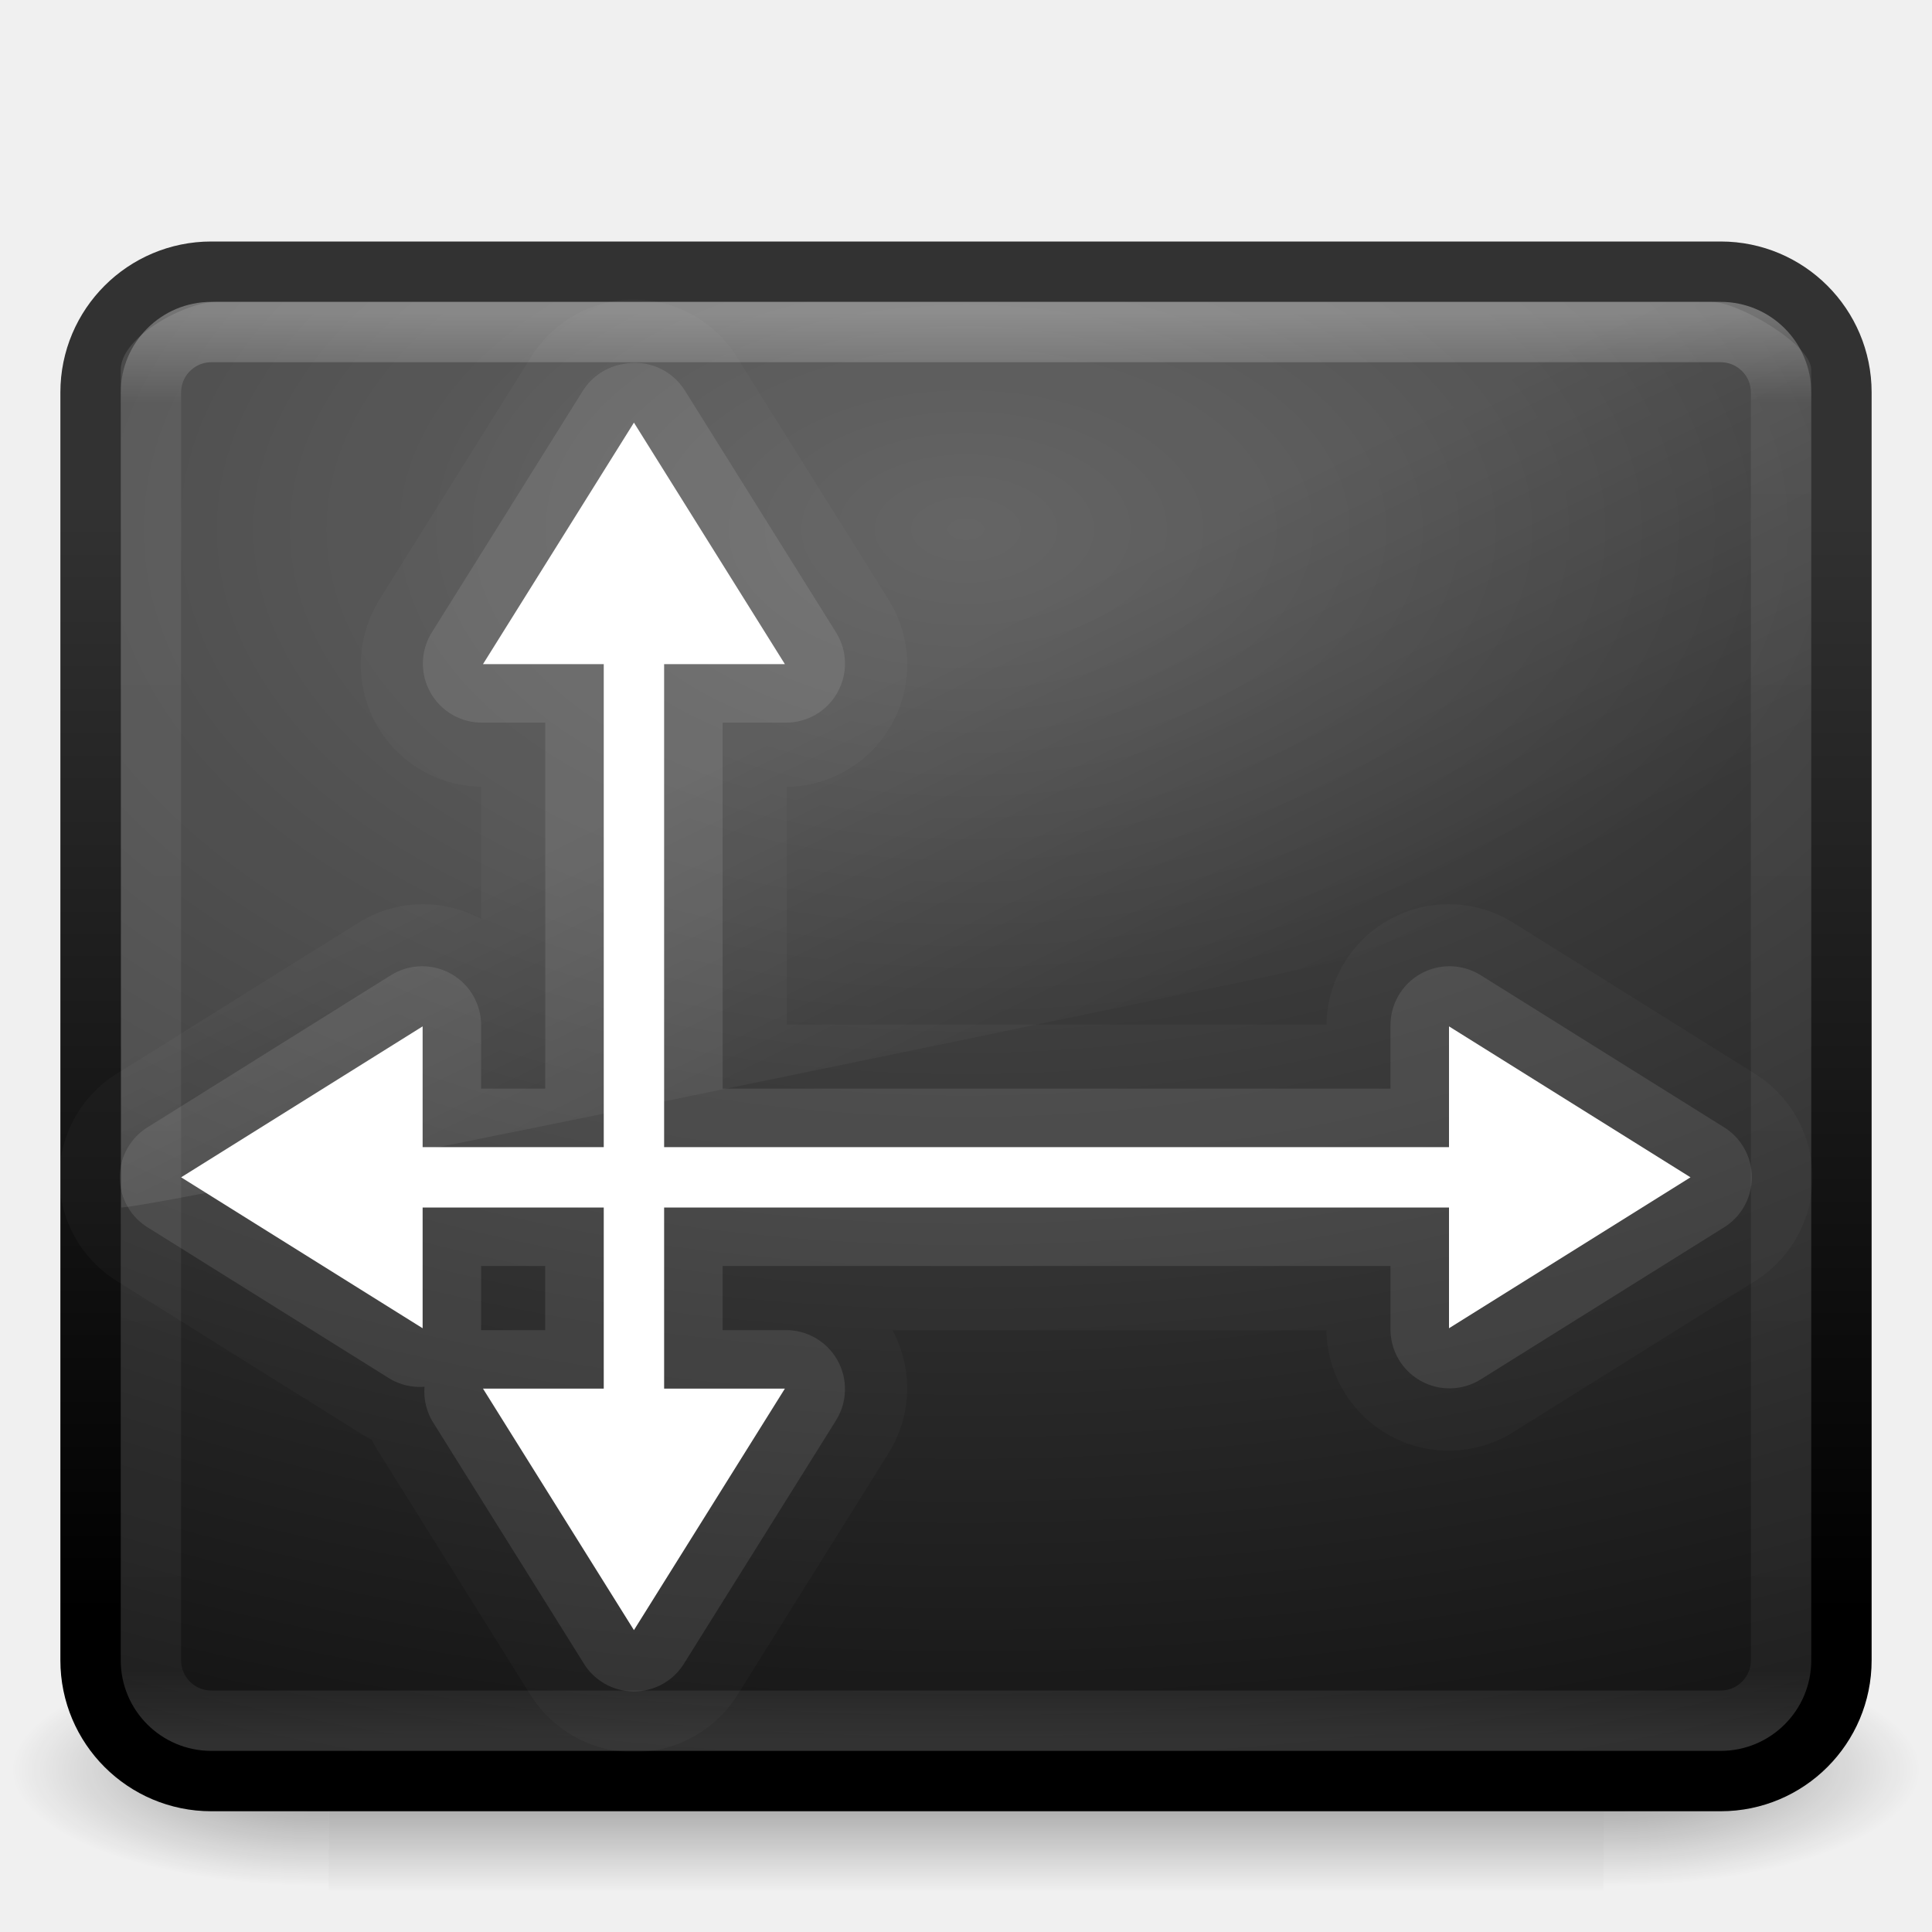
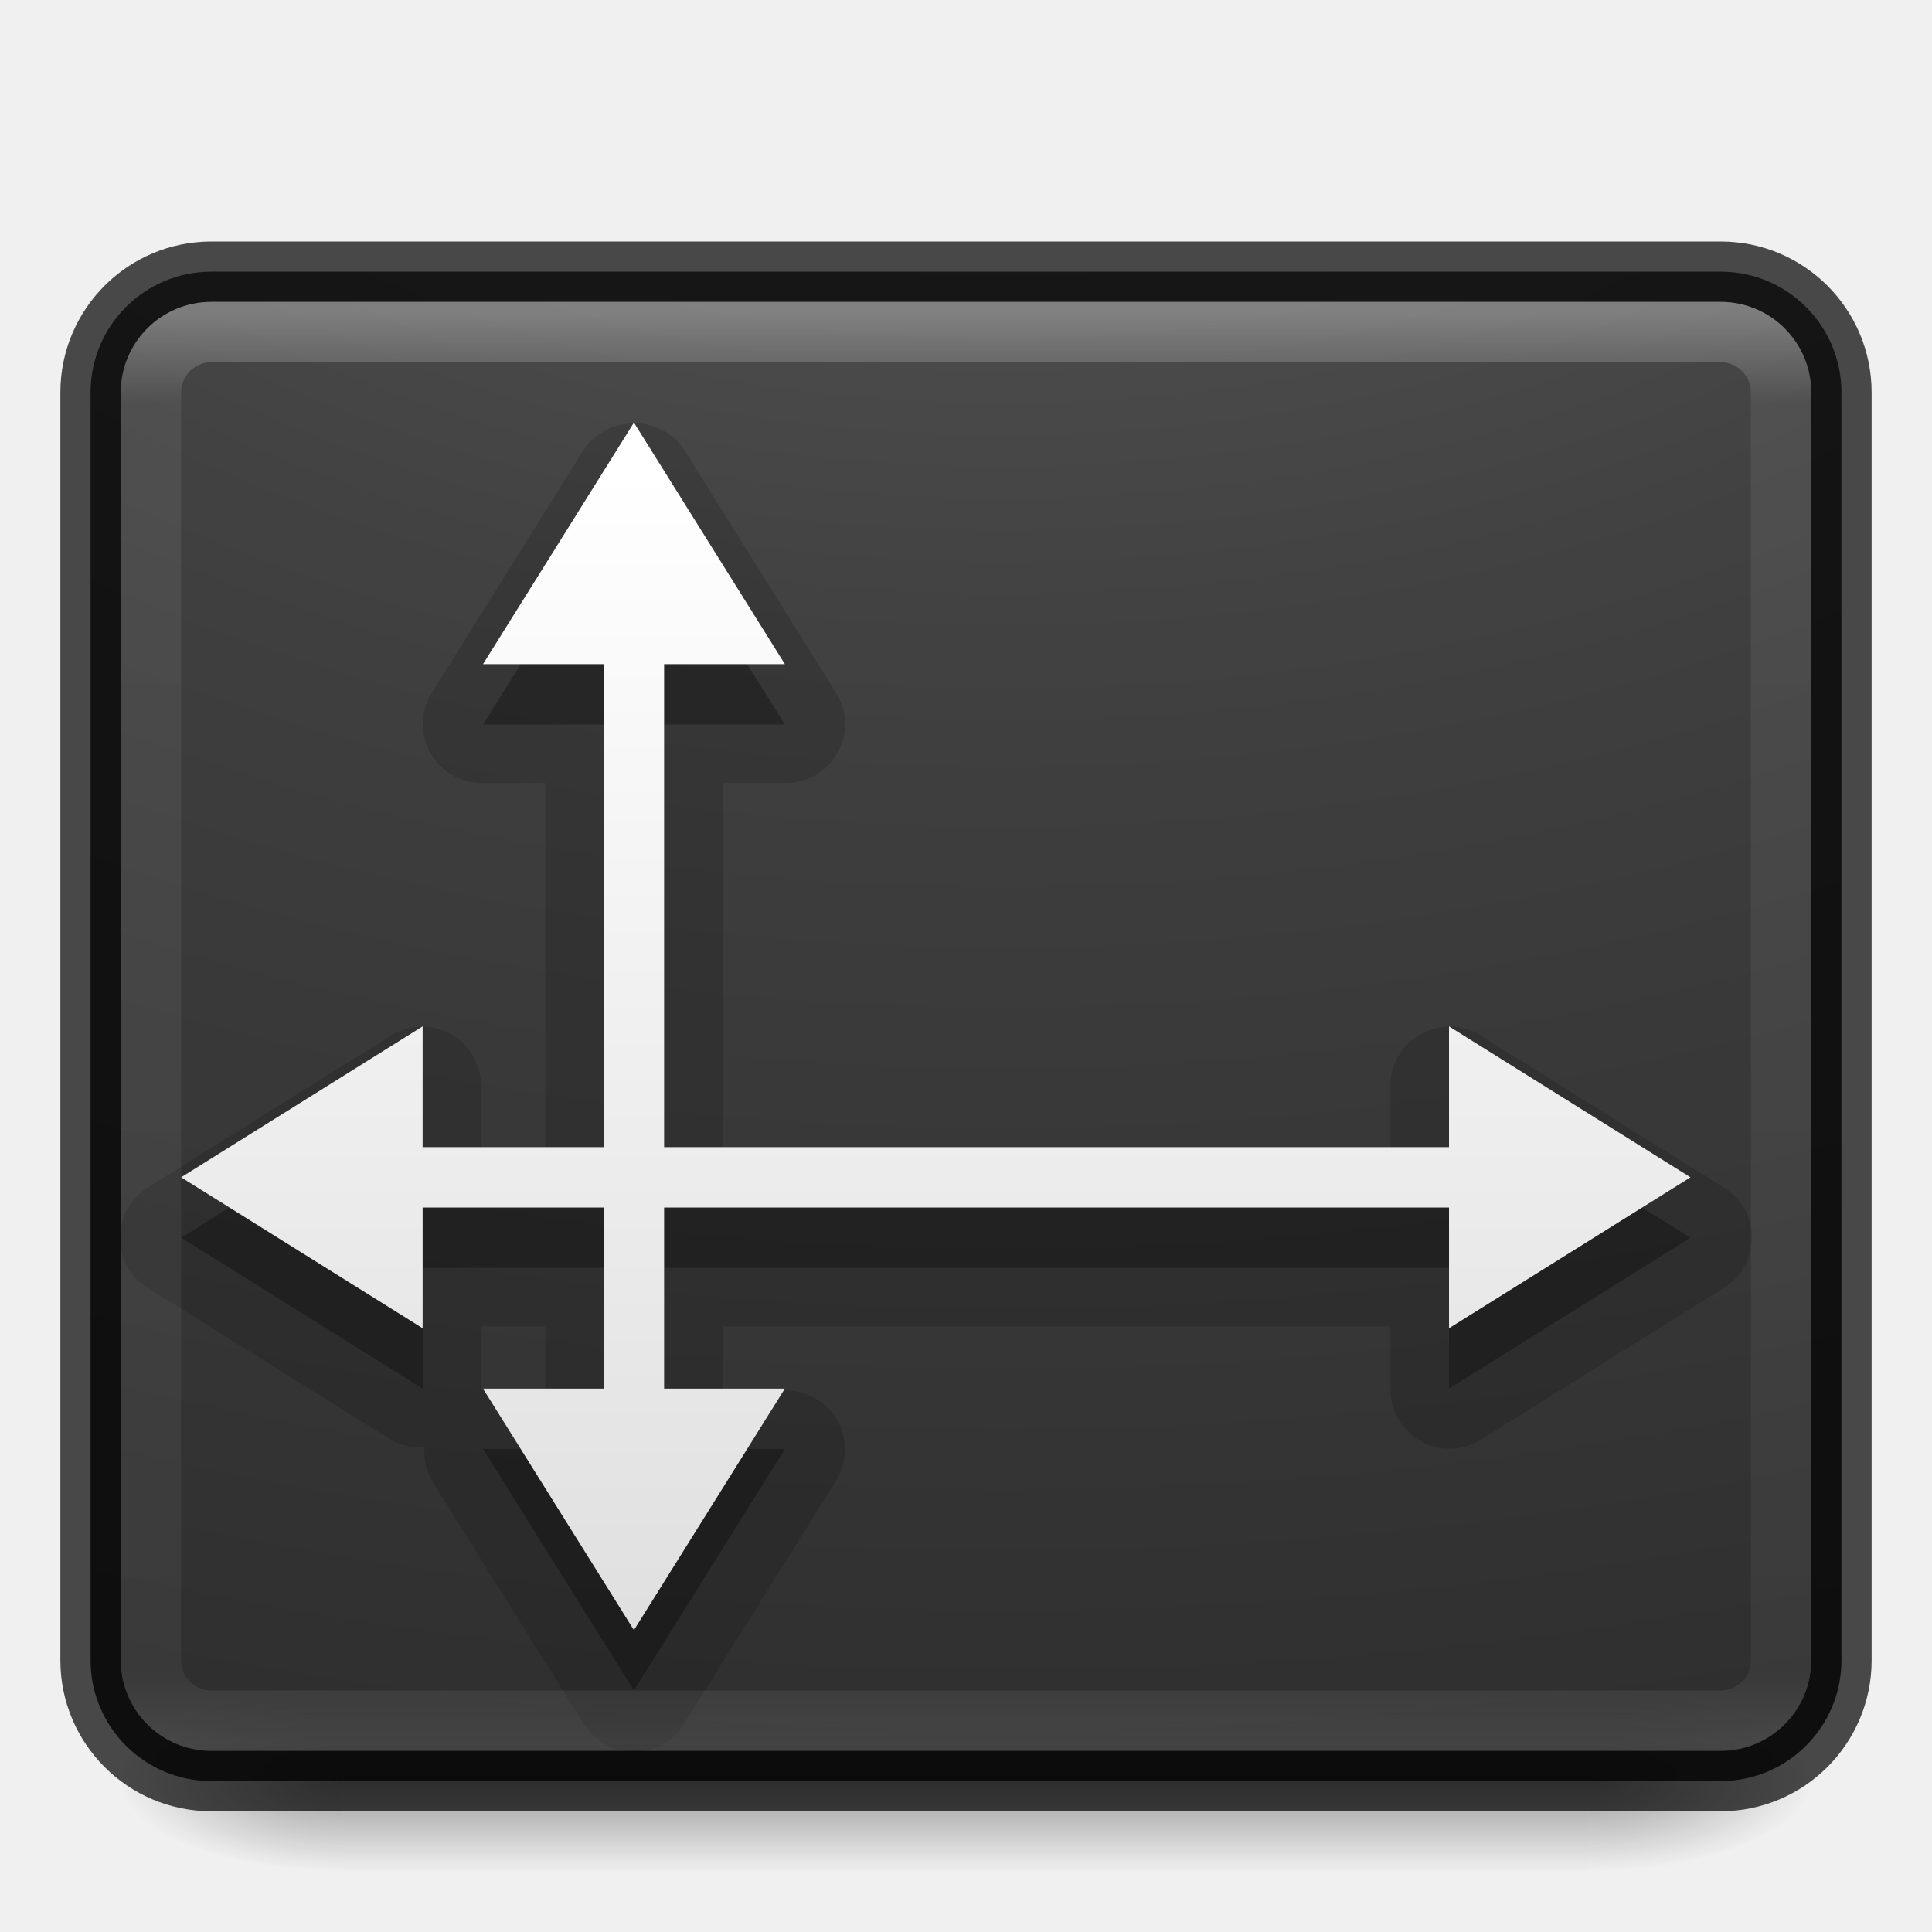
- <svg xmlns="http://www.w3.org/2000/svg" xmlns:xlink="http://www.w3.org/1999/xlink" version="1.1" width="32" height="32" id="svg4210">
-   <defs id="defs4212">
-     <linearGradient x1="24" y1="5" x2="24" y2="43" id="linearGradient3141" xlink:href="#linearGradient3924" gradientUnits="userSpaceOnUse" gradientTransform="matrix(0.7297297,0,0,0.6216216,-1.51351,2.081087)" />
-     <linearGradient id="linearGradient3924">
-       <stop id="stop3926" style="stop-color:#ffffff;stop-opacity:1" offset="0" />
-       <stop id="stop3928" style="stop-color:#ffffff;stop-opacity:0.235" offset="0.063" />
-       <stop id="stop3930" style="stop-color:#ffffff;stop-opacity:0.157" offset="0.951" />
-       <stop id="stop3932" style="stop-color:#ffffff;stop-opacity:0.392" offset="1" />
+ <svg xmlns="http://www.w3.org/2000/svg" xmlns:xlink="http://www.w3.org/1999/xlink" version="1.1" width="32" height="32" id="svg4151">
+   <defs id="defs4153">
+     <linearGradient x1="20" y1="26" x2="20" y2="13" id="linearGradient4045" xlink:href="#linearGradient3680-6-6-6-3-7-4" gradientUnits="userSpaceOnUse" gradientTransform="matrix(0.6625729,0,0,0.6625729,0.5523975,1.376609)" />
+     <linearGradient id="linearGradient3680-6-6-6-3-7-4">
+       <stop id="stop3682-4-6-1-3-7-5" style="stop-color:#dcdcdc;stop-opacity:1" offset="0" />
+       <stop id="stop3684-8-5-8-0-2-3" style="stop-color:#ffffff;stop-opacity:1" offset="1" />
    </linearGradient>
-     <linearGradient x1="16.626" y1="15.298" x2="20.055" y2="24.628" id="linearGradient3174" xlink:href="#linearGradient8265-821-176-38-919-66-249-7-7" gradientUnits="userSpaceOnUse" gradientTransform="matrix(0.6078803,0,0,0.8132711,1.382437,0.3544239)" />
-     <linearGradient id="linearGradient8265-821-176-38-919-66-249-7-7">
-       <stop id="stop2687-1-9" style="stop-color:#ffffff;stop-opacity:1" offset="0" />
-       <stop id="stop2689-5-4" style="stop-color:#ffffff;stop-opacity:0" offset="1" />
+     <linearGradient x1="24" y1="5" x2="24" y2="43" id="linearGradient3174" xlink:href="#linearGradient3924-0" gradientUnits="userSpaceOnUse" gradientTransform="matrix(0.6216216,0,0,0.6216216,1.081079,2.08109)" />
+     <linearGradient id="linearGradient3924-0">
+       <stop id="stop3926-6" style="stop-color:#ffffff;stop-opacity:1" offset="0" />
+       <stop id="stop3928-3" style="stop-color:#ffffff;stop-opacity:0.235" offset="0.063" />
+       <stop id="stop3930-2" style="stop-color:#ffffff;stop-opacity:0.157" offset="0.951" />
+       <stop id="stop3932-62" style="stop-color:#ffffff;stop-opacity:0.392" offset="1" />
    </linearGradient>
-     <radialGradient cx="7.496" cy="8.45" r="20" fx="7.496" fy="8.45" id="radialGradient3063-5" xlink:href="#linearGradient4157-401-351-3-5-0-8" gradientUnits="userSpaceOnUse" gradientTransform="matrix(0,1.061509,-1.815456,-4.479145e-8,31.34024,0.8114896)" />
-     <linearGradient id="linearGradient4157-401-351-3-5-0-8">
-       <stop id="stop3790-0-0-4-1" style="stop-color:#505050;stop-opacity:1" offset="0" />
-       <stop id="stop3792-0-2-2-5" style="stop-color:#141414;stop-opacity:1" offset="1" />
+     <radialGradient cx="7.118" cy="9.957" r="12.672" fx="7.118" fy="9.957" id="radialGradient4019" xlink:href="#linearGradient2867-449-88-871-390-598-476-591-434-148-57-177-8-3-3-6-4-8-8-8-5" gradientUnits="userSpaceOnUse" gradientTransform="matrix(0,5.859131,-7.193142,0,88.15562,-48.95354)" />
+     <linearGradient id="linearGradient2867-449-88-871-390-598-476-591-434-148-57-177-8-3-3-6-4-8-8-8-5">
+       <stop id="stop3750-1-0-7-6-6-1-3-9-3" style="stop-color:#505050;stop-opacity:1" offset="0" />
+       <stop id="stop3752-3-7-4-0-32-8-923-0-7" style="stop-color:#2b2b2b;stop-opacity:1" offset="0.262" />
+       <stop id="stop3754-1-8-5-2-7-6-7-1-9" style="stop-color:#0a0a0a;stop-opacity:1" offset="0.705" />
+       <stop id="stop3756-1-6-2-6-6-1-96-6-0" style="stop-color:#000000;stop-opacity:1" offset="1" />
    </linearGradient>
-     <linearGradient x1="16.143" y1="4" x2="16.143" y2="44" id="linearGradient3065-0" xlink:href="#linearGradient3610-302-5-8-66-9" gradientUnits="userSpaceOnUse" gradientTransform="matrix(0.5897776,0,0,0.4615724,1.845339,6.422263)" />
-     <linearGradient id="linearGradient3610-302-5-8-66-9">
-       <stop id="stop3796-3-0-71-8" style="stop-color:#323232;stop-opacity:1" offset="0" />
-       <stop id="stop3798-8-6-4-7" style="stop-color:#000000;stop-opacity:1" offset="1" />
+     <radialGradient cx="4.993" cy="43.5" r="2.5" fx="4.993" fy="43.5" id="radialGradient2976" xlink:href="#linearGradient3688-166-749-6" gradientUnits="userSpaceOnUse" gradientTransform="matrix(2.003784,0,0,1.4,27.98813,-17.4)" />
+     <linearGradient id="linearGradient3688-166-749-6">
+       <stop id="stop2883-8" style="stop-color:#181818;stop-opacity:1" offset="0" />
+       <stop id="stop2885-3" style="stop-color:#181818;stop-opacity:0" offset="1" />
    </linearGradient>
-     <radialGradient cx="605.714" cy="486.648" r="117.143" fx="605.714" fy="486.648" id="radialGradient2910" xlink:href="#linearGradient5060-6-6-5-7" gradientUnits="userSpaceOnUse" gradientTransform="matrix(-0.04372487,0,0,0.01647059,31.79481,21.29442)" />
-     <linearGradient id="linearGradient5060-6-6-5-7">
-       <stop id="stop5062-3-0-3-5" style="stop-color:#000000;stop-opacity:1" offset="0" />
-       <stop id="stop5064-1-4-9-5" style="stop-color:#000000;stop-opacity:0" offset="1" />
+     <radialGradient cx="4.993" cy="43.5" r="2.5" fx="4.993" fy="43.5" id="radialGradient2978" xlink:href="#linearGradient3688-464-309-7" gradientUnits="userSpaceOnUse" gradientTransform="matrix(2.003784,0,0,1.4,-20.01187,-104.4)" />
+     <linearGradient id="linearGradient3688-464-309-7">
+       <stop id="stop2889-0" style="stop-color:#181818;stop-opacity:1" offset="0" />
+       <stop id="stop2891-66" style="stop-color:#181818;stop-opacity:0" offset="1" />
    </linearGradient>
-     <radialGradient cx="605.714" cy="486.648" r="117.143" fx="605.714" fy="486.648" id="radialGradient2913" xlink:href="#linearGradient5060-6-6-5-7" gradientUnits="userSpaceOnUse" gradientTransform="matrix(0.04372487,0,0,0.01647059,0.2051921,21.29442)" />
-     <linearGradient id="linearGradient5048-7-7-5-8">
-       <stop id="stop5050-5-6-4-3" style="stop-color:#000000;stop-opacity:0" offset="0" />
-       <stop id="stop5056-9-0-1-9" style="stop-color:#000000;stop-opacity:1" offset="0.5" />
-       <stop id="stop5052-6-9-5-5" style="stop-color:#000000;stop-opacity:0" offset="1" />
+     <linearGradient x1="25.058" y1="47.028" x2="25.058" y2="39.999" id="linearGradient2980" xlink:href="#linearGradient3702-501-757-3" gradientUnits="userSpaceOnUse" />
+     <linearGradient id="linearGradient3702-501-757-3">
+       <stop id="stop2895-3" style="stop-color:#181818;stop-opacity:0" offset="0" />
+       <stop id="stop2897-28" style="stop-color:#181818;stop-opacity:1" offset="0.5" />
+       <stop id="stop2899-8" style="stop-color:#181818;stop-opacity:0" offset="1" />
    </linearGradient>
-     <linearGradient x1="302.857" y1="366.648" x2="302.857" y2="609.505" id="linearGradient4208" xlink:href="#linearGradient5048-7-7-5-8" gradientUnits="userSpaceOnUse" gradientTransform="matrix(0.04372487,0,0,0.01647059,0.1965851,21.29442)" />
+     <linearGradient x1="20" y1="26" x2="20" y2="13" id="linearGradient3024" xlink:href="#linearGradient3680-6-6-6-3-7-4" gradientUnits="userSpaceOnUse" gradientTransform="matrix(0.6625729,0,0,0.6625729,-25.72693,1.376609)" />
+     <linearGradient x1="24" y1="5" x2="24" y2="43" id="linearGradient3030" xlink:href="#linearGradient3924-0" gradientUnits="userSpaceOnUse" gradientTransform="matrix(0.7297297,0,0,0.6216216,-1.513515,2.08109)" />
+     <radialGradient cx="7.118" cy="9.957" r="12.672" fx="7.118" fy="9.957" id="radialGradient3033" xlink:href="#linearGradient2867-449-88-871-390-598-476-591-434-148-57-177-8-3-3-6-4-8-8-8-5" gradientUnits="userSpaceOnUse" gradientTransform="matrix(0,5.859131,-8.344044,0,99.70052,-48.95354)" />
+     <linearGradient x1="54.596" y1="42.035" x2="54.596" y2="9.693" id="linearGradient3024-0" xlink:href="#linearGradient3680-6-6-6-3-7-4-4" gradientUnits="userSpaceOnUse" gradientTransform="matrix(0.6625729,0,0,0.6625729,-25.72693,1.376609)" />
+     <linearGradient id="linearGradient3680-6-6-6-3-7-4-4">
+       <stop id="stop3682-4-6-1-3-7-5-0" style="stop-color:#dcdcdc;stop-opacity:1" offset="0" />
+       <stop id="stop3684-8-5-8-0-2-3-6" style="stop-color:#ffffff;stop-opacity:1" offset="1" />
+     </linearGradient>
+     <linearGradient x1="20" y1="26" x2="20" y2="13" id="linearGradient3066" xlink:href="#linearGradient3680-6-6-6-3-7-4-4" gradientUnits="userSpaceOnUse" gradientTransform="matrix(0.6625729,0,0,0.6625729,-6.611653,-7.623391)" />
  </defs>
-   <g id="layer1">
-     <rect width="21.113" height="4" x="5.444" y="27.333" id="rect2512-9-5" style="opacity:0.402;fill:url(#linearGradient4208);fill-opacity:1;fill-rule:nonzero;stroke:none;stroke-width:1;marker:none;visibility:visible;display:inline;overflow:visible" />
-     <path d="m 26.556,27.333 c 0,0 0,4 0,4 C 28.808,31.341 32,30.437 32,29.333 c 0,-1.104 -2.513,-2 -5.444,-2 z" id="path2514-7-4" style="opacity:0.402;fill:url(#radialGradient2913);fill-opacity:1;fill-rule:nonzero;stroke:none;stroke-width:1;marker:none;visibility:visible;display:inline;overflow:visible" />
-     <path d="m 5.444,27.333 c 0,0 0,4 0,4 C 3.192,31.341 0,30.437 0,29.333 c 0,-1.104 2.513,-2 5.444,-2 z" id="path2516-8-9" style="opacity:0.402;fill:url(#radialGradient2910);fill-opacity:1;fill-rule:nonzero;stroke:none;stroke-width:1;marker:none;visibility:visible;display:inline;overflow:visible" />
-     <rect width="29" height="25" rx="2" ry="2" x="1.5" y="4.5" id="rect5505" style="color:#000000;fill:url(#radialGradient3063-5);fill-opacity:1;fill-rule:nonzero;stroke:url(#linearGradient3065-0);stroke-width:1;stroke-linecap:round;stroke-linejoin:round;stroke-miterlimit:4;stroke-opacity:1;stroke-dasharray:none;stroke-dashoffset:0;marker:none;visibility:visible;display:inline;overflow:visible;enable-background:accumulate" />
-     <path d="M 10.312,4.969 A 2.024,2.024 0 0 0 8.781,5.938 l -2.5,4 a 2.024,2.024 0 0 0 1.688,3.094 l 0,2.188 a 2.024,2.024 0 0 0 -2.031,0.062 l -4,2.5 a 2.024,2.024 0 0 0 0,3.438 l 4,2.5 a 2.024,2.024 0 0 0 0.219,0.125 2.024,2.024 0 0 0 0.125,0.219 l 2.5,4 a 2.024,2.024 0 0 0 3.438,0 l 2.5,-4 a 2.024,2.024 0 0 0 0.062,-2.031 l 7.188,0 a 2.024,2.024 0 0 0 3.094,1.688 l 4,-2.5 a 2.024,2.024 0 0 0 0,-3.438 l -4,-2.5 a 2.024,2.024 0 0 0 -3.094,1.688 l -8.938,0 0,-3.938 a 2.024,2.024 0 0 0 1.688,-3.094 l -2.5,-4 A 2.024,2.024 0 0 0 10.312,4.969 z" id="path4135-2" style="opacity:0.025;color:#000000;fill:#ffffff;fill-opacity:1;fill-rule:nonzero;stroke:none;stroke-width:1;marker:none;visibility:visible;display:inline;overflow:visible;enable-background:accumulate" />
-     <path d="m 10.312,6.031 a 0.977,0.977 0 0 0 -0.656,0.438 l -2.5,4 A 0.977,0.977 0 0 0 8,11.969 l 1.031,0 0,6.062 -1.062,0 0,-1.031 a 0.977,0.977 0 0 0 -1.5,-0.844 l -4,2.5 a 0.977,0.977 0 0 0 0,1.688 l 4,2.5 a 0.977,0.977 0 0 0 0.562,0.125 0.977,0.977 0 0 0 0.125,0.562 l 2.5,4 a 0.977,0.977 0 0 0 1.688,0 l 2.5,-4 A 0.977,0.977 0 0 0 13,22.031 l -1.031,0 0,-1.062 11.062,0 0,1.031 a 0.977,0.977 0 0 0 1.5,0.844 l 4,-2.5 a 0.977,0.977 0 0 0 0,-1.688 l -4,-2.5 A 0.977,0.977 0 0 0 23.031,17 l 0,1.031 -11.062,0 0,-6.062 1.031,0 a 0.977,0.977 0 0 0 0.844,-1.5 l -2.5,-4 A 0.977,0.977 0 0 0 10.312,6.031 z m -2.344,14.938 1.062,0 0,1.062 -1.031,0 a 0.977,0.977 0 0 0 -0.031,0 0.977,0.977 0 0 0 0,-0.031 l 0,-1.031 z" id="path4135" style="opacity:0.1;color:#000000;fill:#ffffff;fill-opacity:1;fill-rule:nonzero;stroke:none;stroke-width:1;marker:none;visibility:visible;display:inline;overflow:visible;enable-background:accumulate" />
-     <path d="M 10.5,7 8,11 l 2,0 0,8 -3,0 0,-2 -4,2.5 4,2.5 0,-2 3,0 0,3 -2,0 2.5,4 2.5,-4 -2,0 0,-3 13,0 0,2 4,-2.5 -4,-2.5 0,2 -13,0 0,-8 2,0 -2.5,-4 z" id="rect4062" style="color:#000000;fill:#ffffff;fill-opacity:1;fill-rule:nonzero;stroke:none;stroke-width:1;marker:none;visibility:visible;display:inline;overflow:visible;enable-background:accumulate" />
-     <path d="M 3.584,5 C 3.084,5 2,5.57 2,6.125 L 2.009,20 C 2.815,19.985 29.389,14.471 30,14.205 l 0,-8.08 c 0,-0.424 -1.216,-1.125 -1.65,-1.125 z" id="path3333" style="opacity:0.12;fill:url(#linearGradient3174);fill-opacity:1;fill-rule:evenodd;stroke:none" />
-     <rect width="27" height="23" rx="1" ry="1" x="2.5" y="5.5" id="rect6741-7" style="opacity:0.3;fill:none;stroke:url(#linearGradient3141);stroke-width:1;stroke-linecap:round;stroke-linejoin:round;stroke-miterlimit:4;stroke-opacity:1;stroke-dasharray:none;stroke-dashoffset:0" />
+   <g transform="matrix(0.6999997,0,0,0.3333336,-0.8000002,15.33333)" id="g2036-2" style="display:inline">
+     <g transform="matrix(1.052632,0,0,1.285713,-1.263158,-13.42854)" id="g3712-3" style="opacity:0.4">
+       <rect width="5" height="7" x="38" y="40" id="rect2801-0" style="fill:url(#radialGradient2976);fill-opacity:1;stroke:none" />
+       <rect width="5" height="7" x="-10" y="-47" transform="scale(-1,-1)" id="rect3696-2" style="fill:url(#radialGradient2978);fill-opacity:1;stroke:none" />
+       <rect width="28" height="7" x="10" y="40" id="rect3700-1" style="fill:url(#linearGradient2980);fill-opacity:1;stroke:none" />
+     </g>
  </g>
+   <rect width="29" height="25" rx="2" ry="2" x="1.5" y="4.5" id="rect5505-21" style="opacity:0.9;color:#000000;fill:url(#radialGradient3033);fill-opacity:1;fill-rule:nonzero;stroke:none;stroke-width:1;marker:none;visibility:visible;display:inline;overflow:visible;enable-background:accumulate" />
+   <rect width="29" height="25" rx="2" ry="2" x="1.5" y="4.5" id="rect5505-6" style="opacity:0.7;color:#000000;fill:none;stroke:#000000;stroke-width:1;stroke-linecap:round;stroke-linejoin:round;stroke-miterlimit:4;stroke-opacity:1;stroke-dasharray:none;stroke-dashoffset:0;marker:none;visibility:visible;display:inline;overflow:visible;enable-background:accumulate" />
+   <path d="m 10.312,7.031 a 0.977,0.977 0 0 0 -0.656,0.438 l -2.5,4 a 0.977,0.977 0 0 0 0.844,1.5 l 1.031,0 0,6.062 -1.062,0 0,-1.031 a 0.977,0.977 0 0 0 -1.5,-0.844 l -4,2.5 a 0.977,0.977 0 0 0 0,1.688 l 4,2.5 a 0.977,0.977 0 0 0 0.562,0.125 0.977,0.977 0 0 0 0.125,0.562 l 2.5,4 a 0.977,0.977 0 0 0 1.688,0 l 2.5,-4 A 0.977,0.977 0 0 0 13,23.031 l -1.031,0 0,-1.062 11.062,0 0,1.031 a 0.977,0.977 0 0 0 1.5,0.844 l 4,-2.5 a 0.977,0.977 0 0 0 0,-1.688 l -4,-2.5 a 0.977,0.977 0 0 0 -1.5,0.844 l 0,1.031 -11.062,0 0,-6.062 1.031,0 a 0.977,0.977 0 0 0 0.844,-1.5 l -2.5,-4 a 0.977,0.977 0 0 0 -1.031,-0.438 z m -2.344,14.938 1.062,0 0,1.062 -1.031,0 a 0.977,0.977 0 0 0 -0.031,0 0.977,0.977 0 0 0 0,-0.031 l 0,-1.031 z" id="path4135" style="opacity:0.15;color:#000000;fill:#000000;fill-opacity:1;fill-rule:nonzero;stroke:none;stroke-width:1;marker:none;visibility:visible;display:inline;overflow:visible;enable-background:accumulate" />
+   <path d="m 10.5,8 -2.5,4 2,0 0,8 -3,0 0,-2 -4,2.5 4,2.5 0,-2 3,0 0,3 -2,0 2.5,4 2.5,-4 -2,0 0,-3 13,0 0,2 4,-2.5 -4,-2.5 0,2 -13,0 0,-8 2,0 -2.5,-4 z" id="rect4062-7" style="opacity:0.3;color:#000000;fill:#000000;fill-opacity:1;fill-rule:nonzero;stroke:none;stroke-width:1;marker:none;visibility:visible;display:inline;overflow:visible;enable-background:accumulate" />
+   <path d="M 10.5,7 8,11 l 2,0 0,8 -3,0 0,-2 -4,2.5 4,2.5 0,-2 3,0 0,3 -2,0 2.5,4 2.5,-4 -2,0 0,-3 13,0 0,2 4,-2.5 -4,-2.5 0,2 -13,0 0,-8 2,0 -2.5,-4 z" id="rect4062" style="color:#000000;fill:url(#linearGradient3024-0);fill-opacity:1;fill-rule:nonzero;stroke:none;stroke-width:1;marker:none;visibility:visible;display:inline;overflow:visible;enable-background:accumulate" />
+   <rect width="27" height="23" rx="1" ry="1" x="2.5" y="5.5" id="rect6741-7-4" style="opacity:0.3;fill:none;stroke:url(#linearGradient3030);stroke-width:1;stroke-linecap:round;stroke-linejoin:round;stroke-miterlimit:4;stroke-opacity:1;stroke-dasharray:none;stroke-dashoffset:0" />
</svg>
